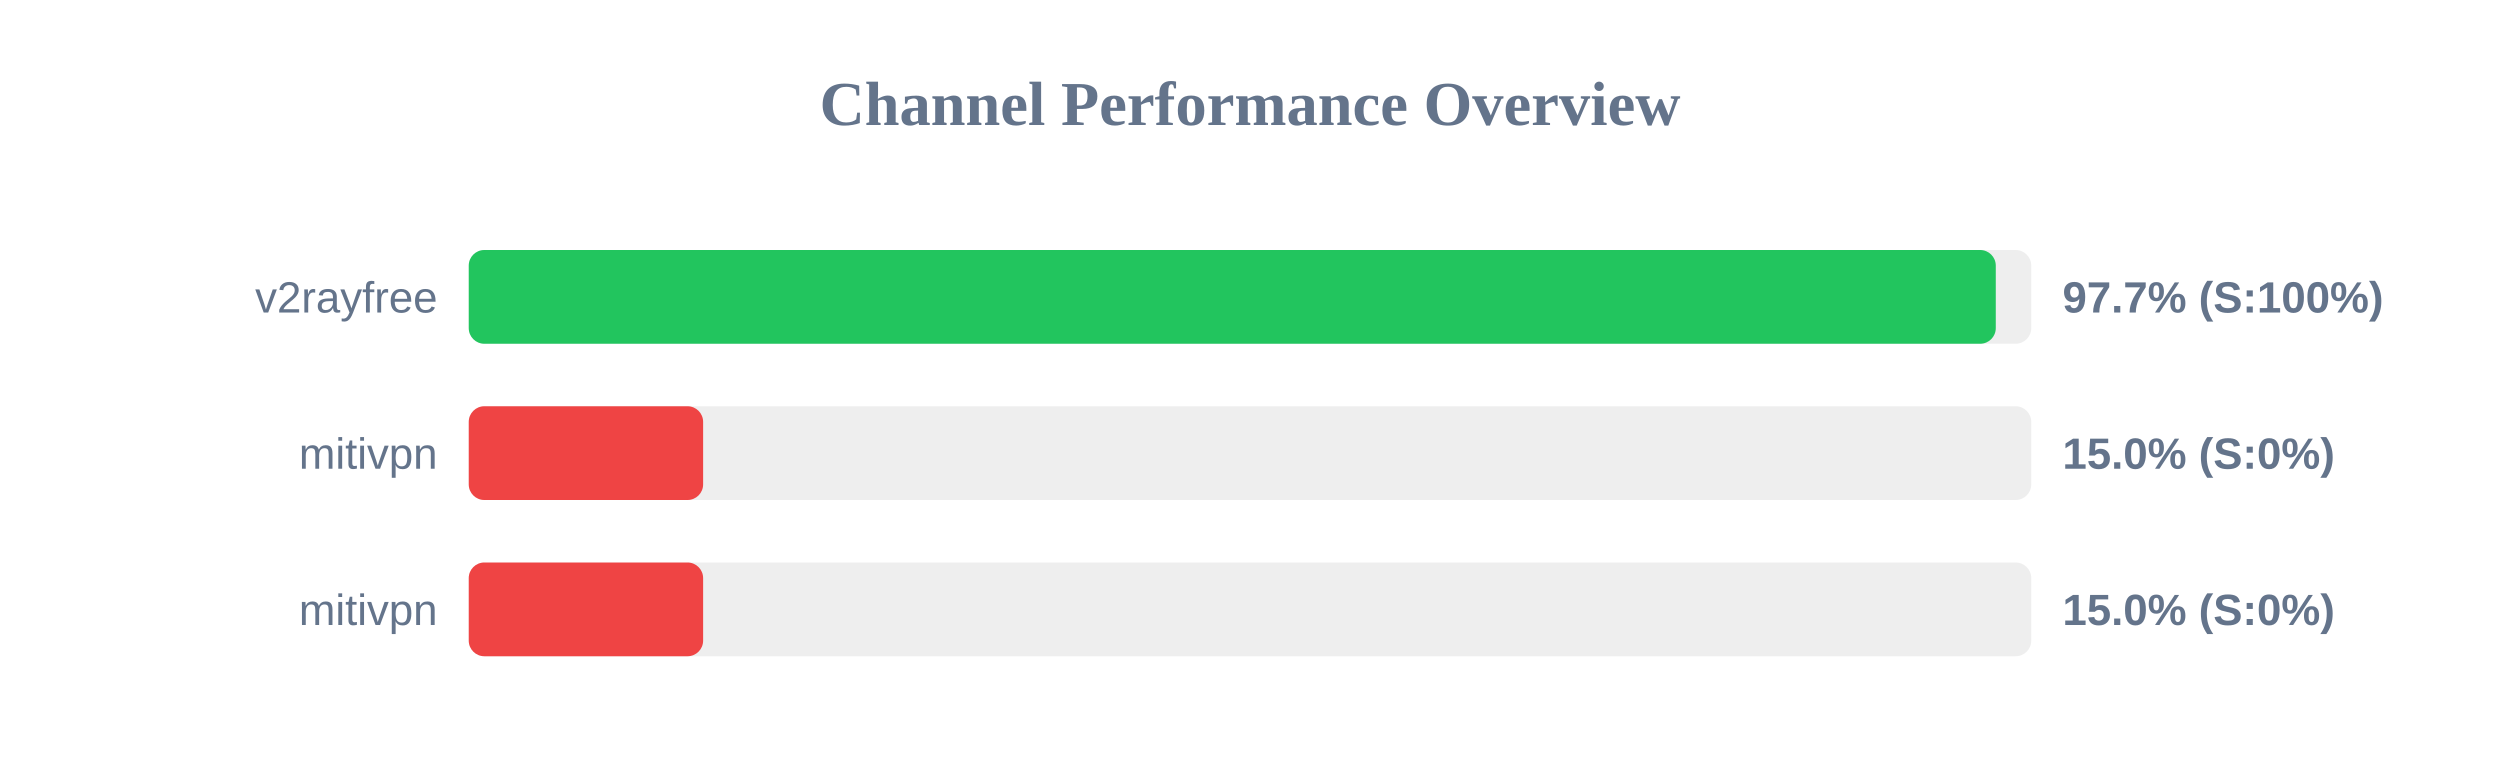
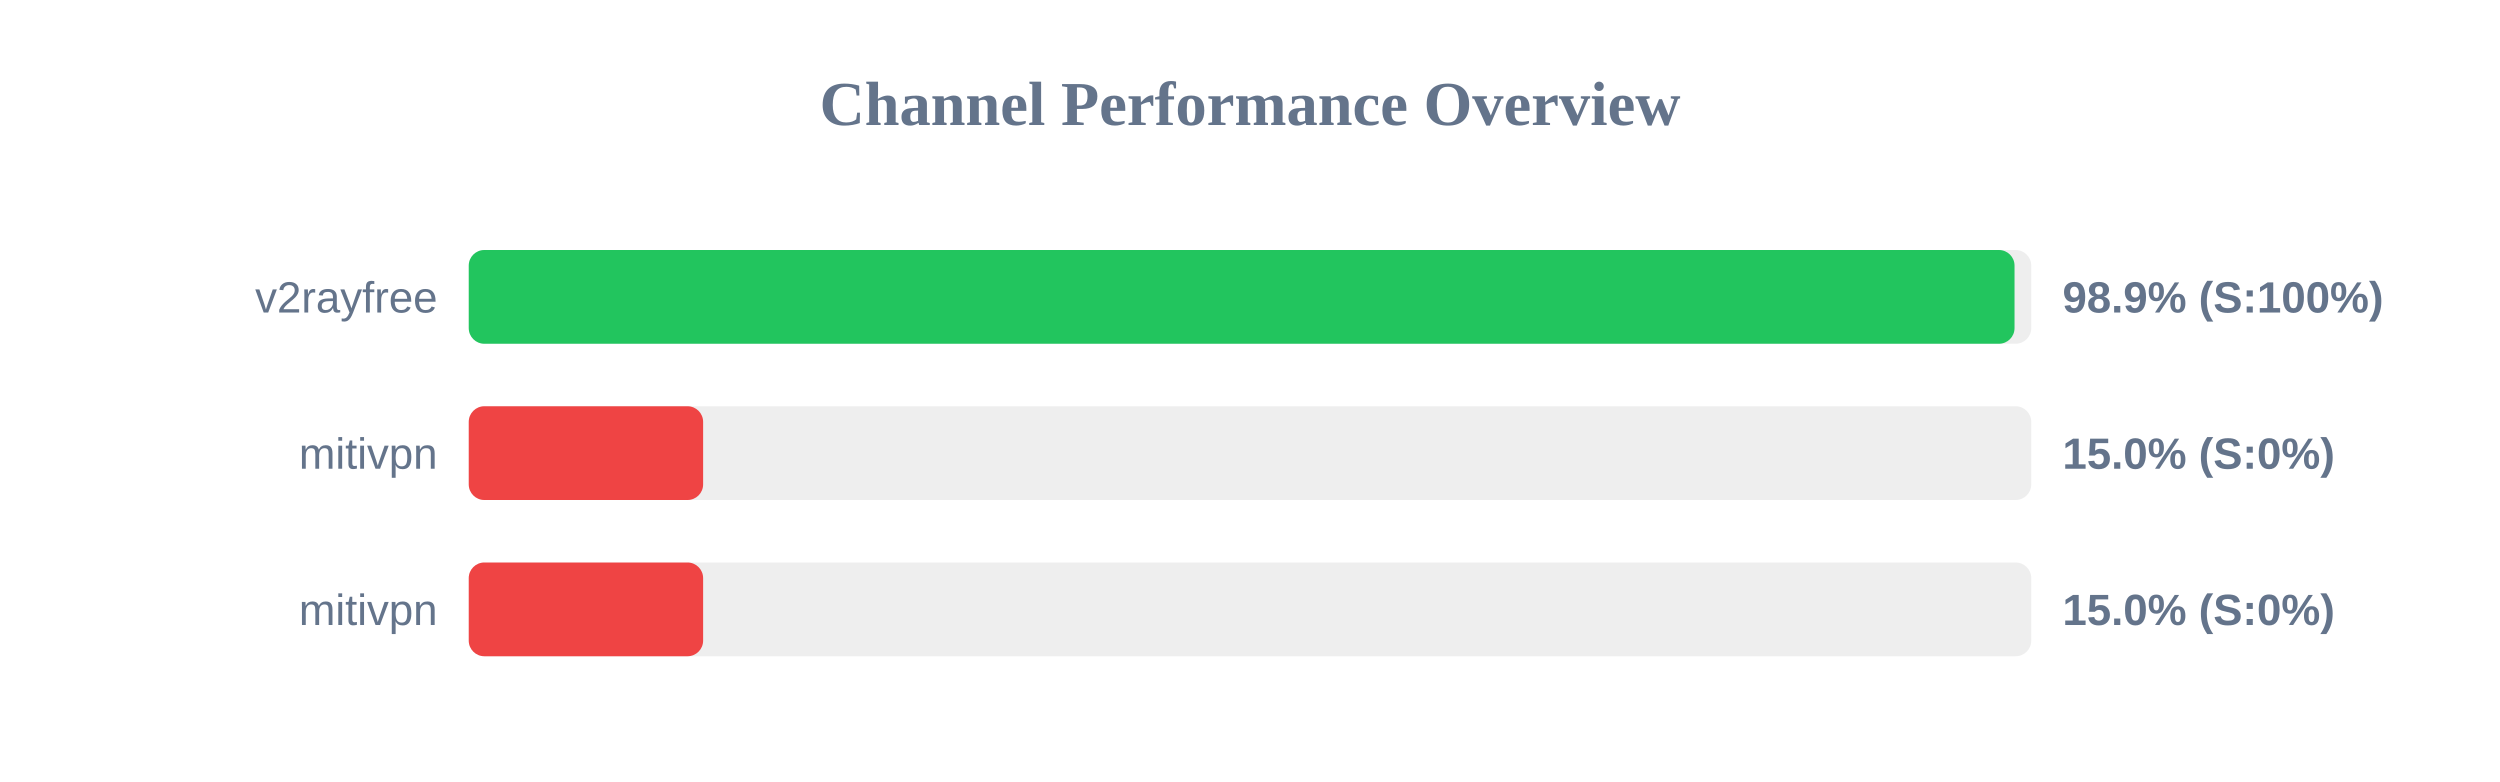
<svg xmlns="http://www.w3.org/2000/svg" width="800" height="250" version="1.1">
  <style>
        .row { font: 14px Arial; fill: #64748b; }
        .score { font: bold 14px Arial; fill: #64748b; }
    </style>
  <text x="400" y="40" text-anchor="middle" font-size="20px" font-weight="bold" fill="#64748b">Channel Performance Overview</text>
  <rect x="150" y="80" width="500" height="30" fill="#eee" rx="5" />
-   <rect x="150" y="80" width="488.65" height="30" fill="#22c55e" rx="5" />
+   <rect x="150" y="80" width="494.65" height="30" fill="#22c55e" rx="5" />
  <text x="140" y="100" text-anchor="end" class="row">v2rayfree</text>
-   <text x="660" y="100" text-anchor="start" class="score">97.7% (S:100%)</text>
+   <text x="660" y="100" text-anchor="start" class="score">98.9% (S:100%)</text>
  <rect x="150" y="130" width="500" height="30" fill="#eee" rx="5" />
  <rect x="150" y="130" width="75.0" height="30" fill="#ef4444" rx="5" />
  <text x="140" y="150" text-anchor="end" class="row">mitivpn</text>
  <text x="660" y="150" text-anchor="start" class="score">15.0% (S:0%)</text>
  <rect x="150" y="180" width="500" height="30" fill="#eee" rx="5" />
  <rect x="150" y="180" width="75.0" height="30" fill="#ef4444" rx="5" />
  <text x="140" y="200" text-anchor="end" class="row">mitivpn</text>
  <text x="660" y="200" text-anchor="start" class="score">15.0% (S:0%)</text>
</svg>
